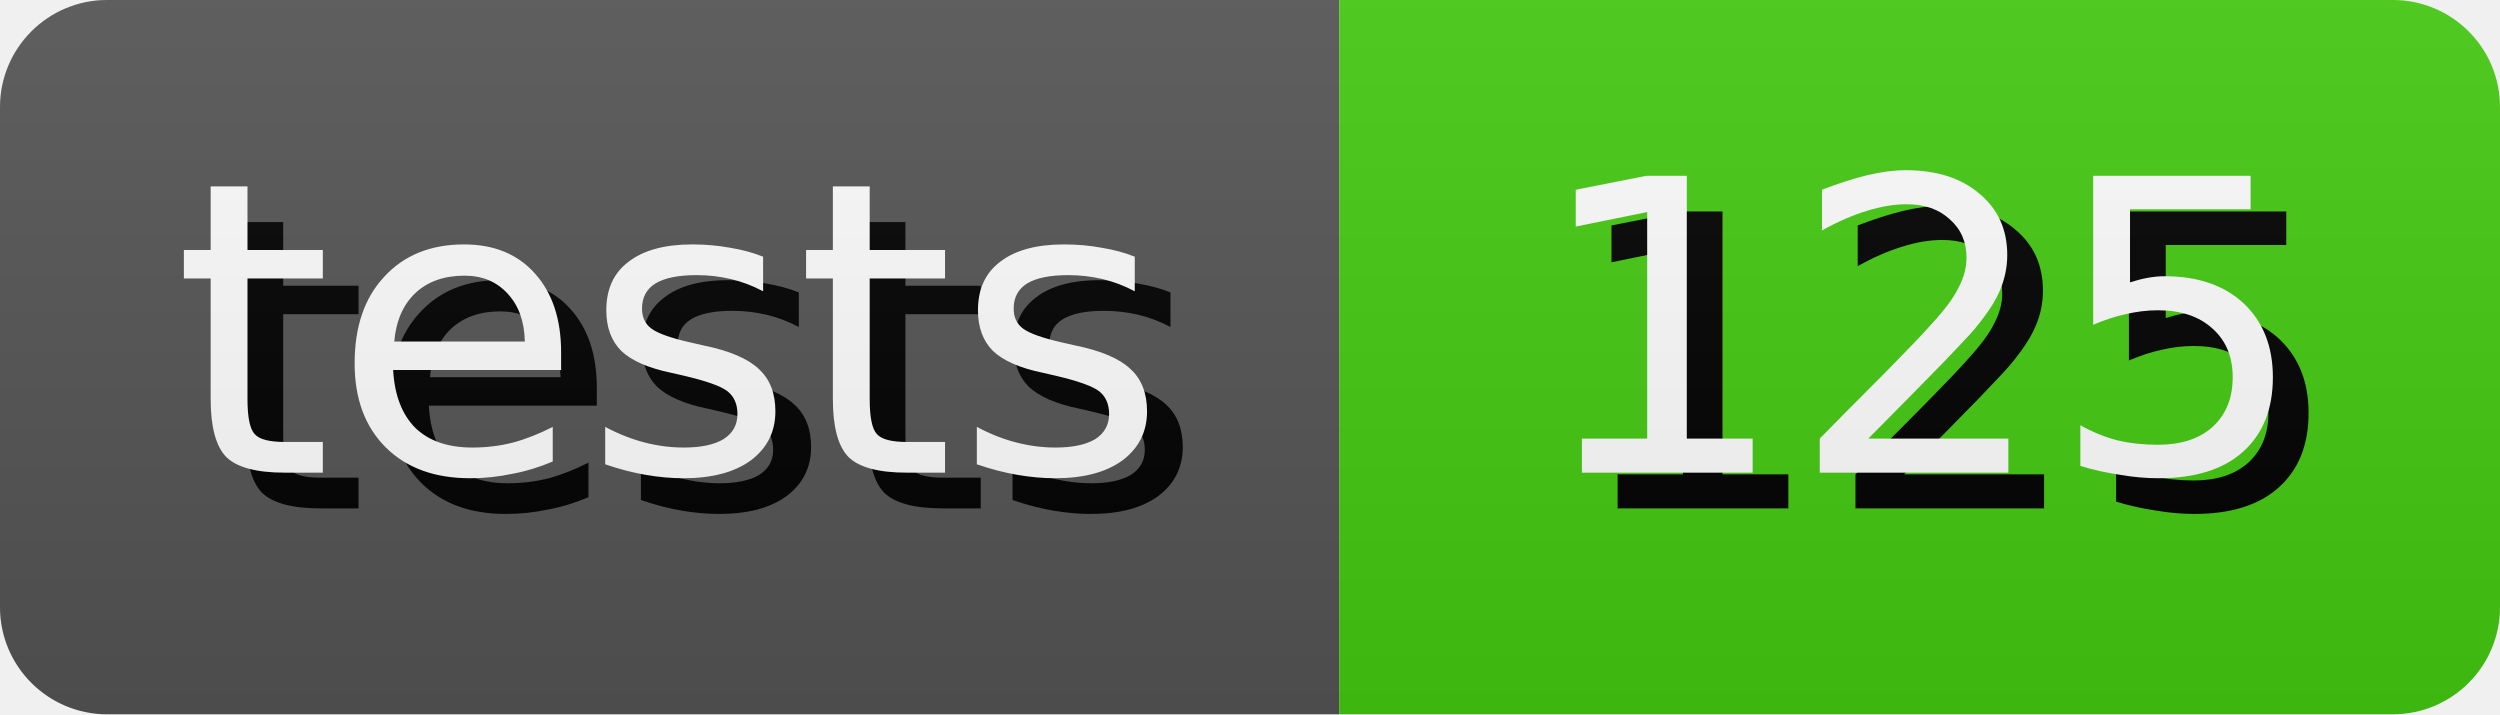
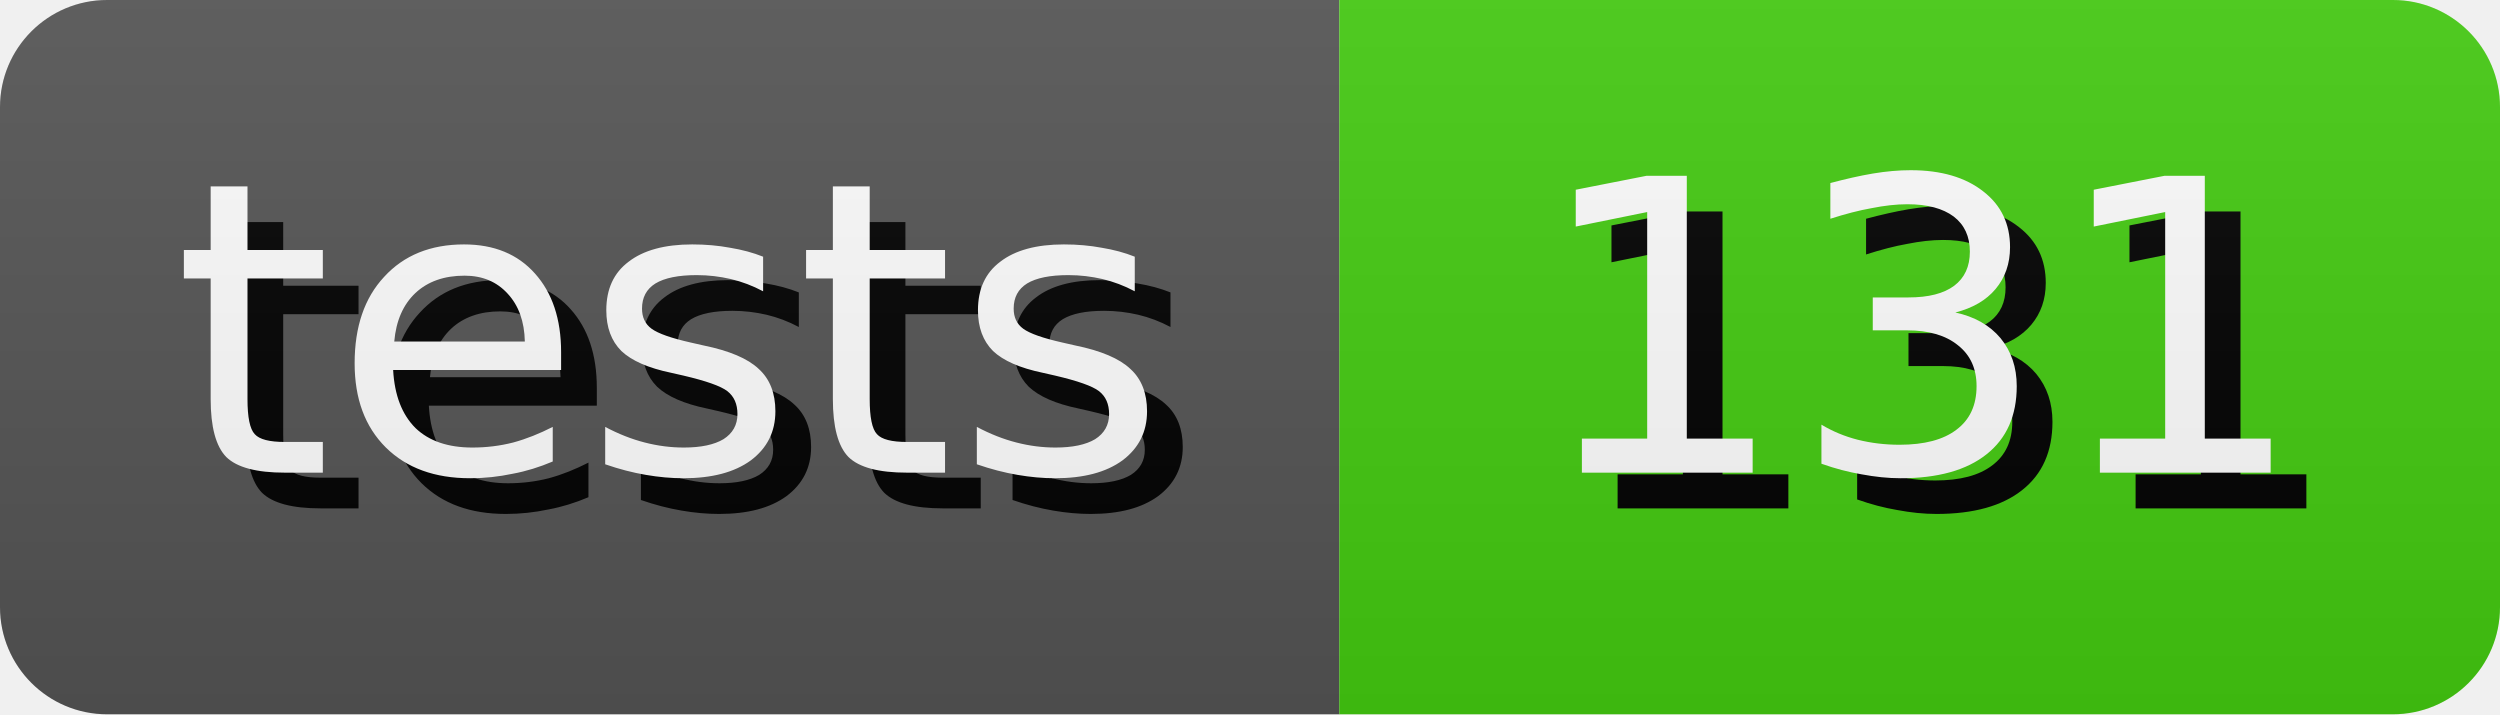
- <svg xmlns="http://www.w3.org/2000/svg" width="70.0" height="20" role="img" aria-label="tests: 125">
+ <svg xmlns="http://www.w3.org/2000/svg" width="70.0" height="20" role="img" aria-label="tests: 131">
  <style>
        rect {
            height: 20px;
        }

        text {
            text-rendering: geometricPrecision;
            dominant-baseline: middle;
            text-anchor: middle;
            font-family: Verdana,Geneva,DejaVu Sans,sans-serif;
            font-size: 11.4px;
            fill: #fff;
        }

        .shadow {
            transform: translate(1px, 1px);
            fill: #010101;
        }
    </style>
  <linearGradient id="s" x2="0" y2="100%">
    <stop offset="0" stop-color="#bbb" stop-opacity=".1" />
    <stop offset="1" stop-opacity=".1" />
  </linearGradient>
  <clipPath id="r">
    <rect width="100%" rx="3" fill="#fff" />
  </clipPath>
  <g clip-path="url(#r)">
    <g>
      <rect width="37.5" fill="#555" />
      <text x="18.75" y="10.0" class="shadow">tests</text>
      <text x="18.75" y="10.0">tests</text>
    </g>
    <g transform="translate(37.5 0)">
      <rect width="32.5" fill="#4c1" />
-       <text x="16.25" y="10.0" class="shadow">125</text>
-       <text x="16.25" y="10.0">125</text>
+       <text x="16.25" y="10.0" class="shadow">131</text>
+       <text x="16.25" y="10.0">131</text>
    </g>
    <rect width="100%" height="100%" fill="url(#s)" />
  </g>
</svg>
